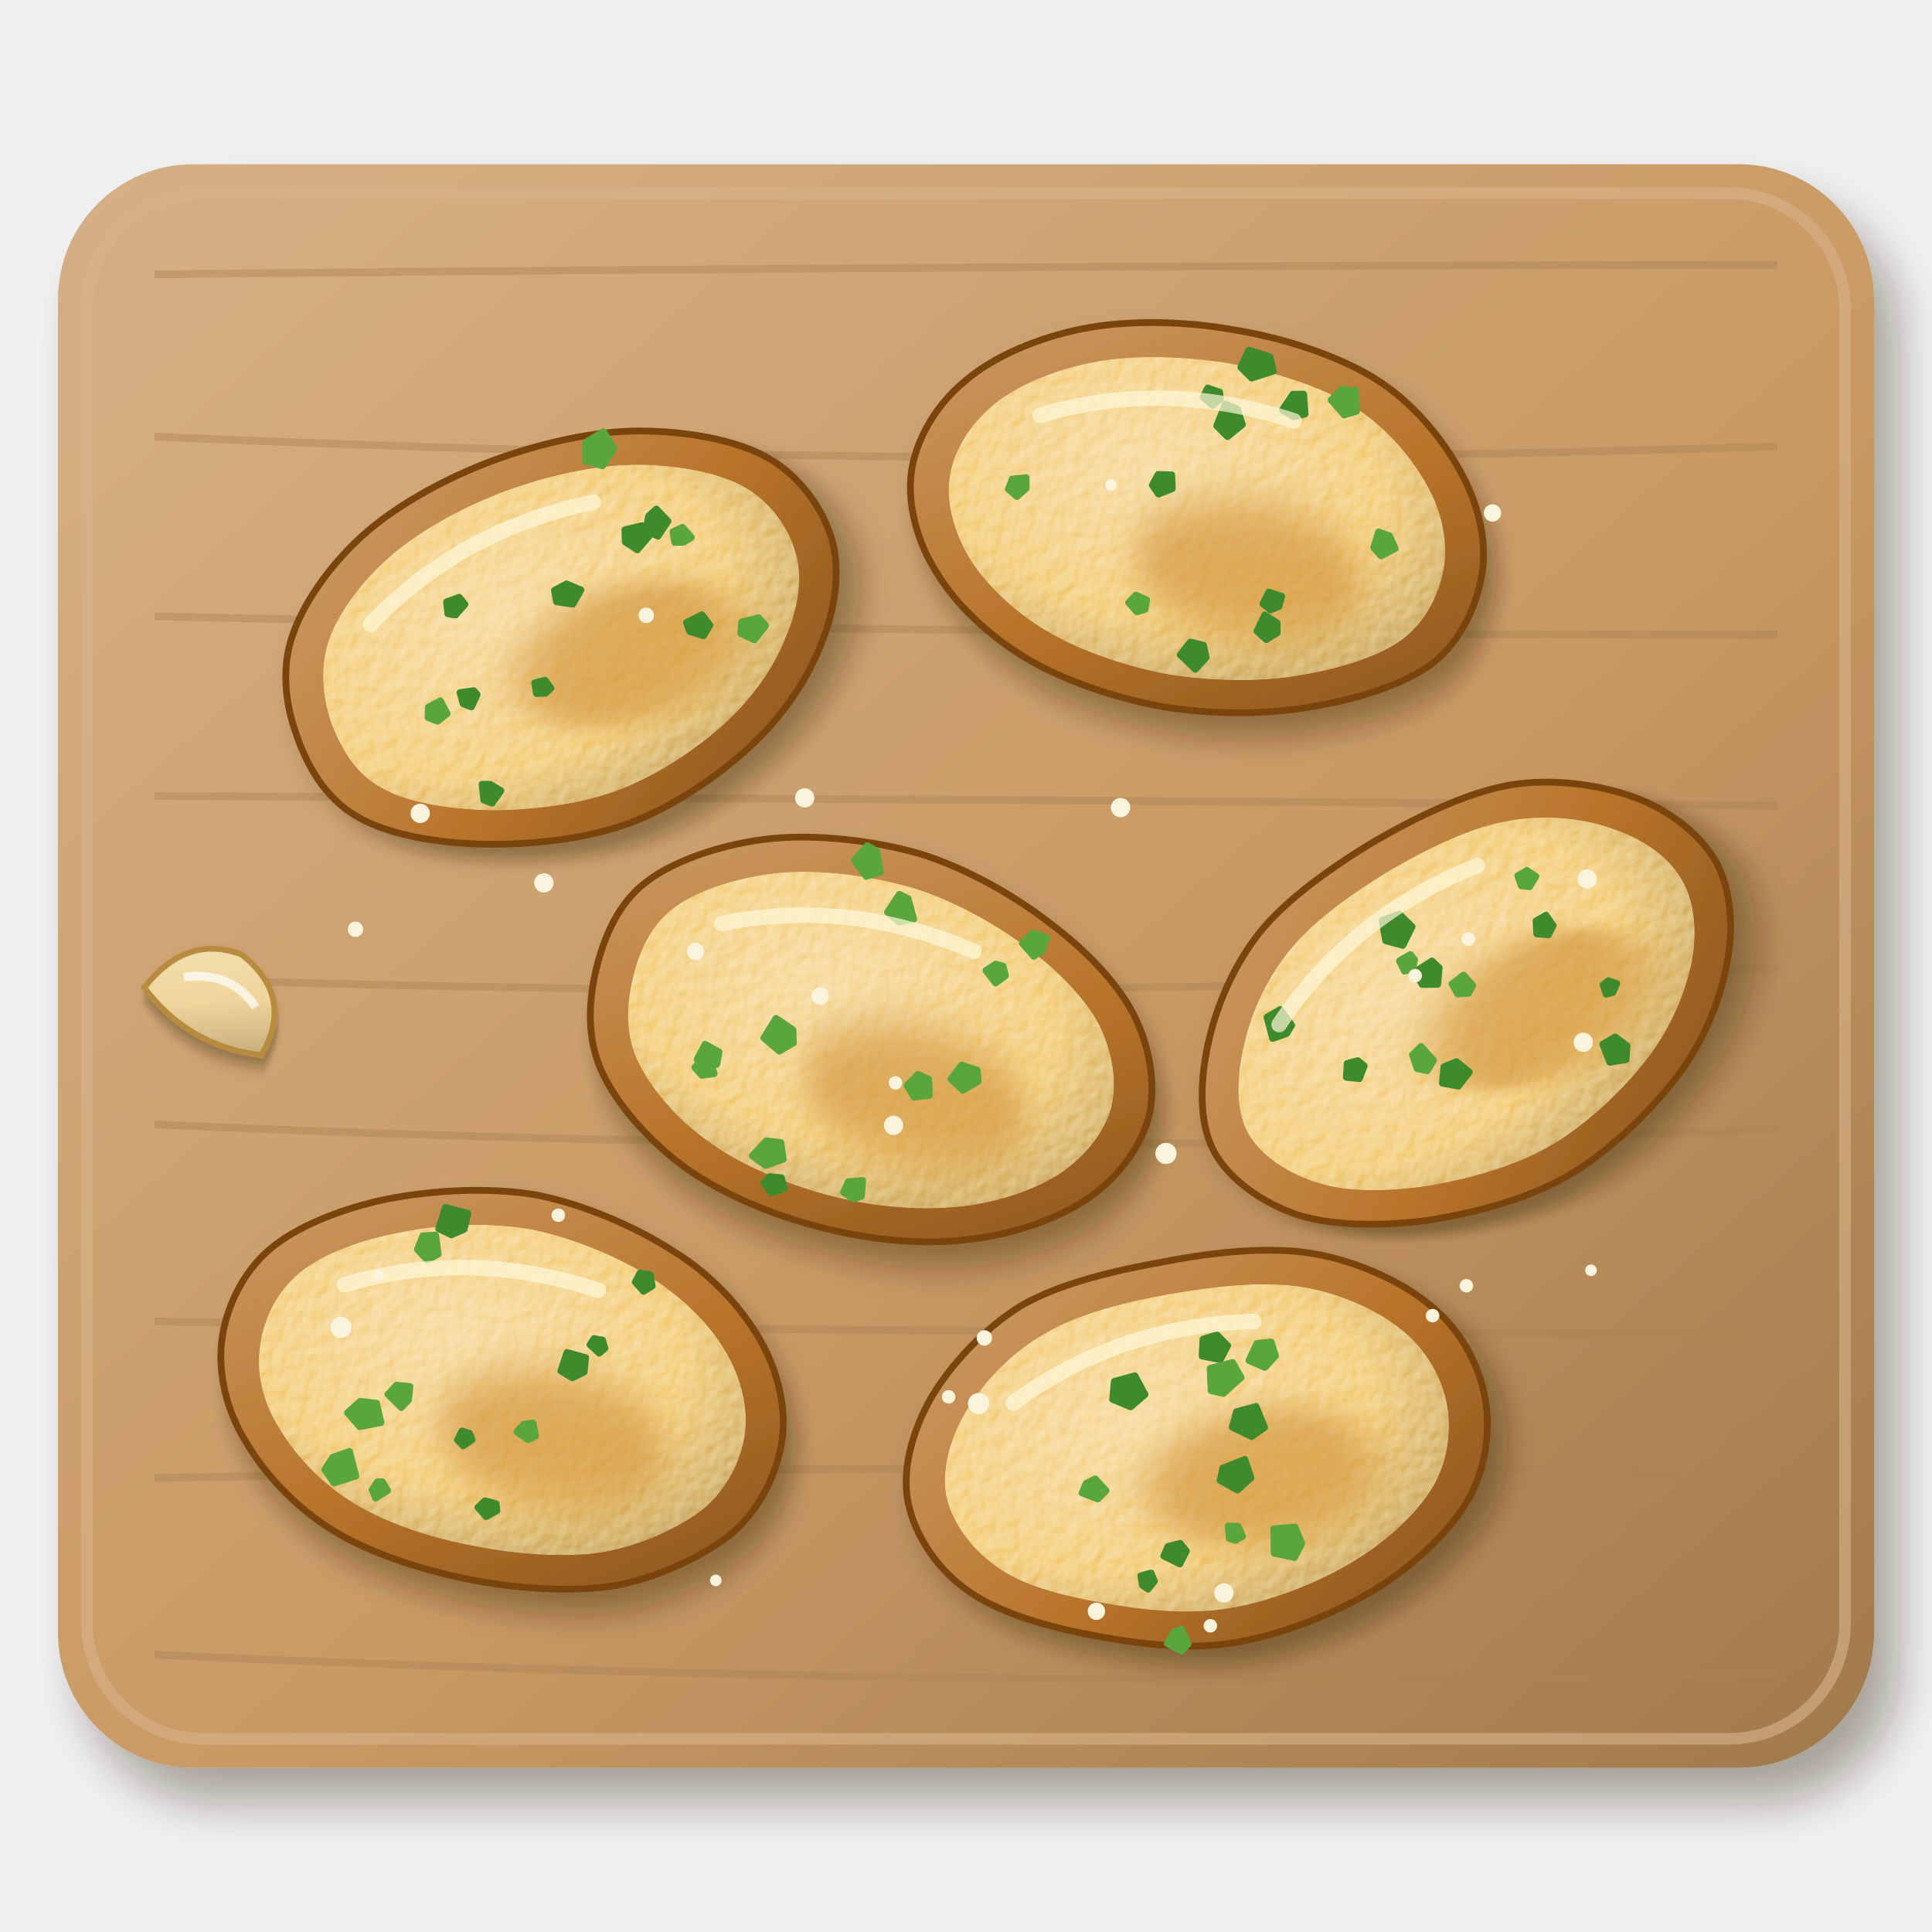
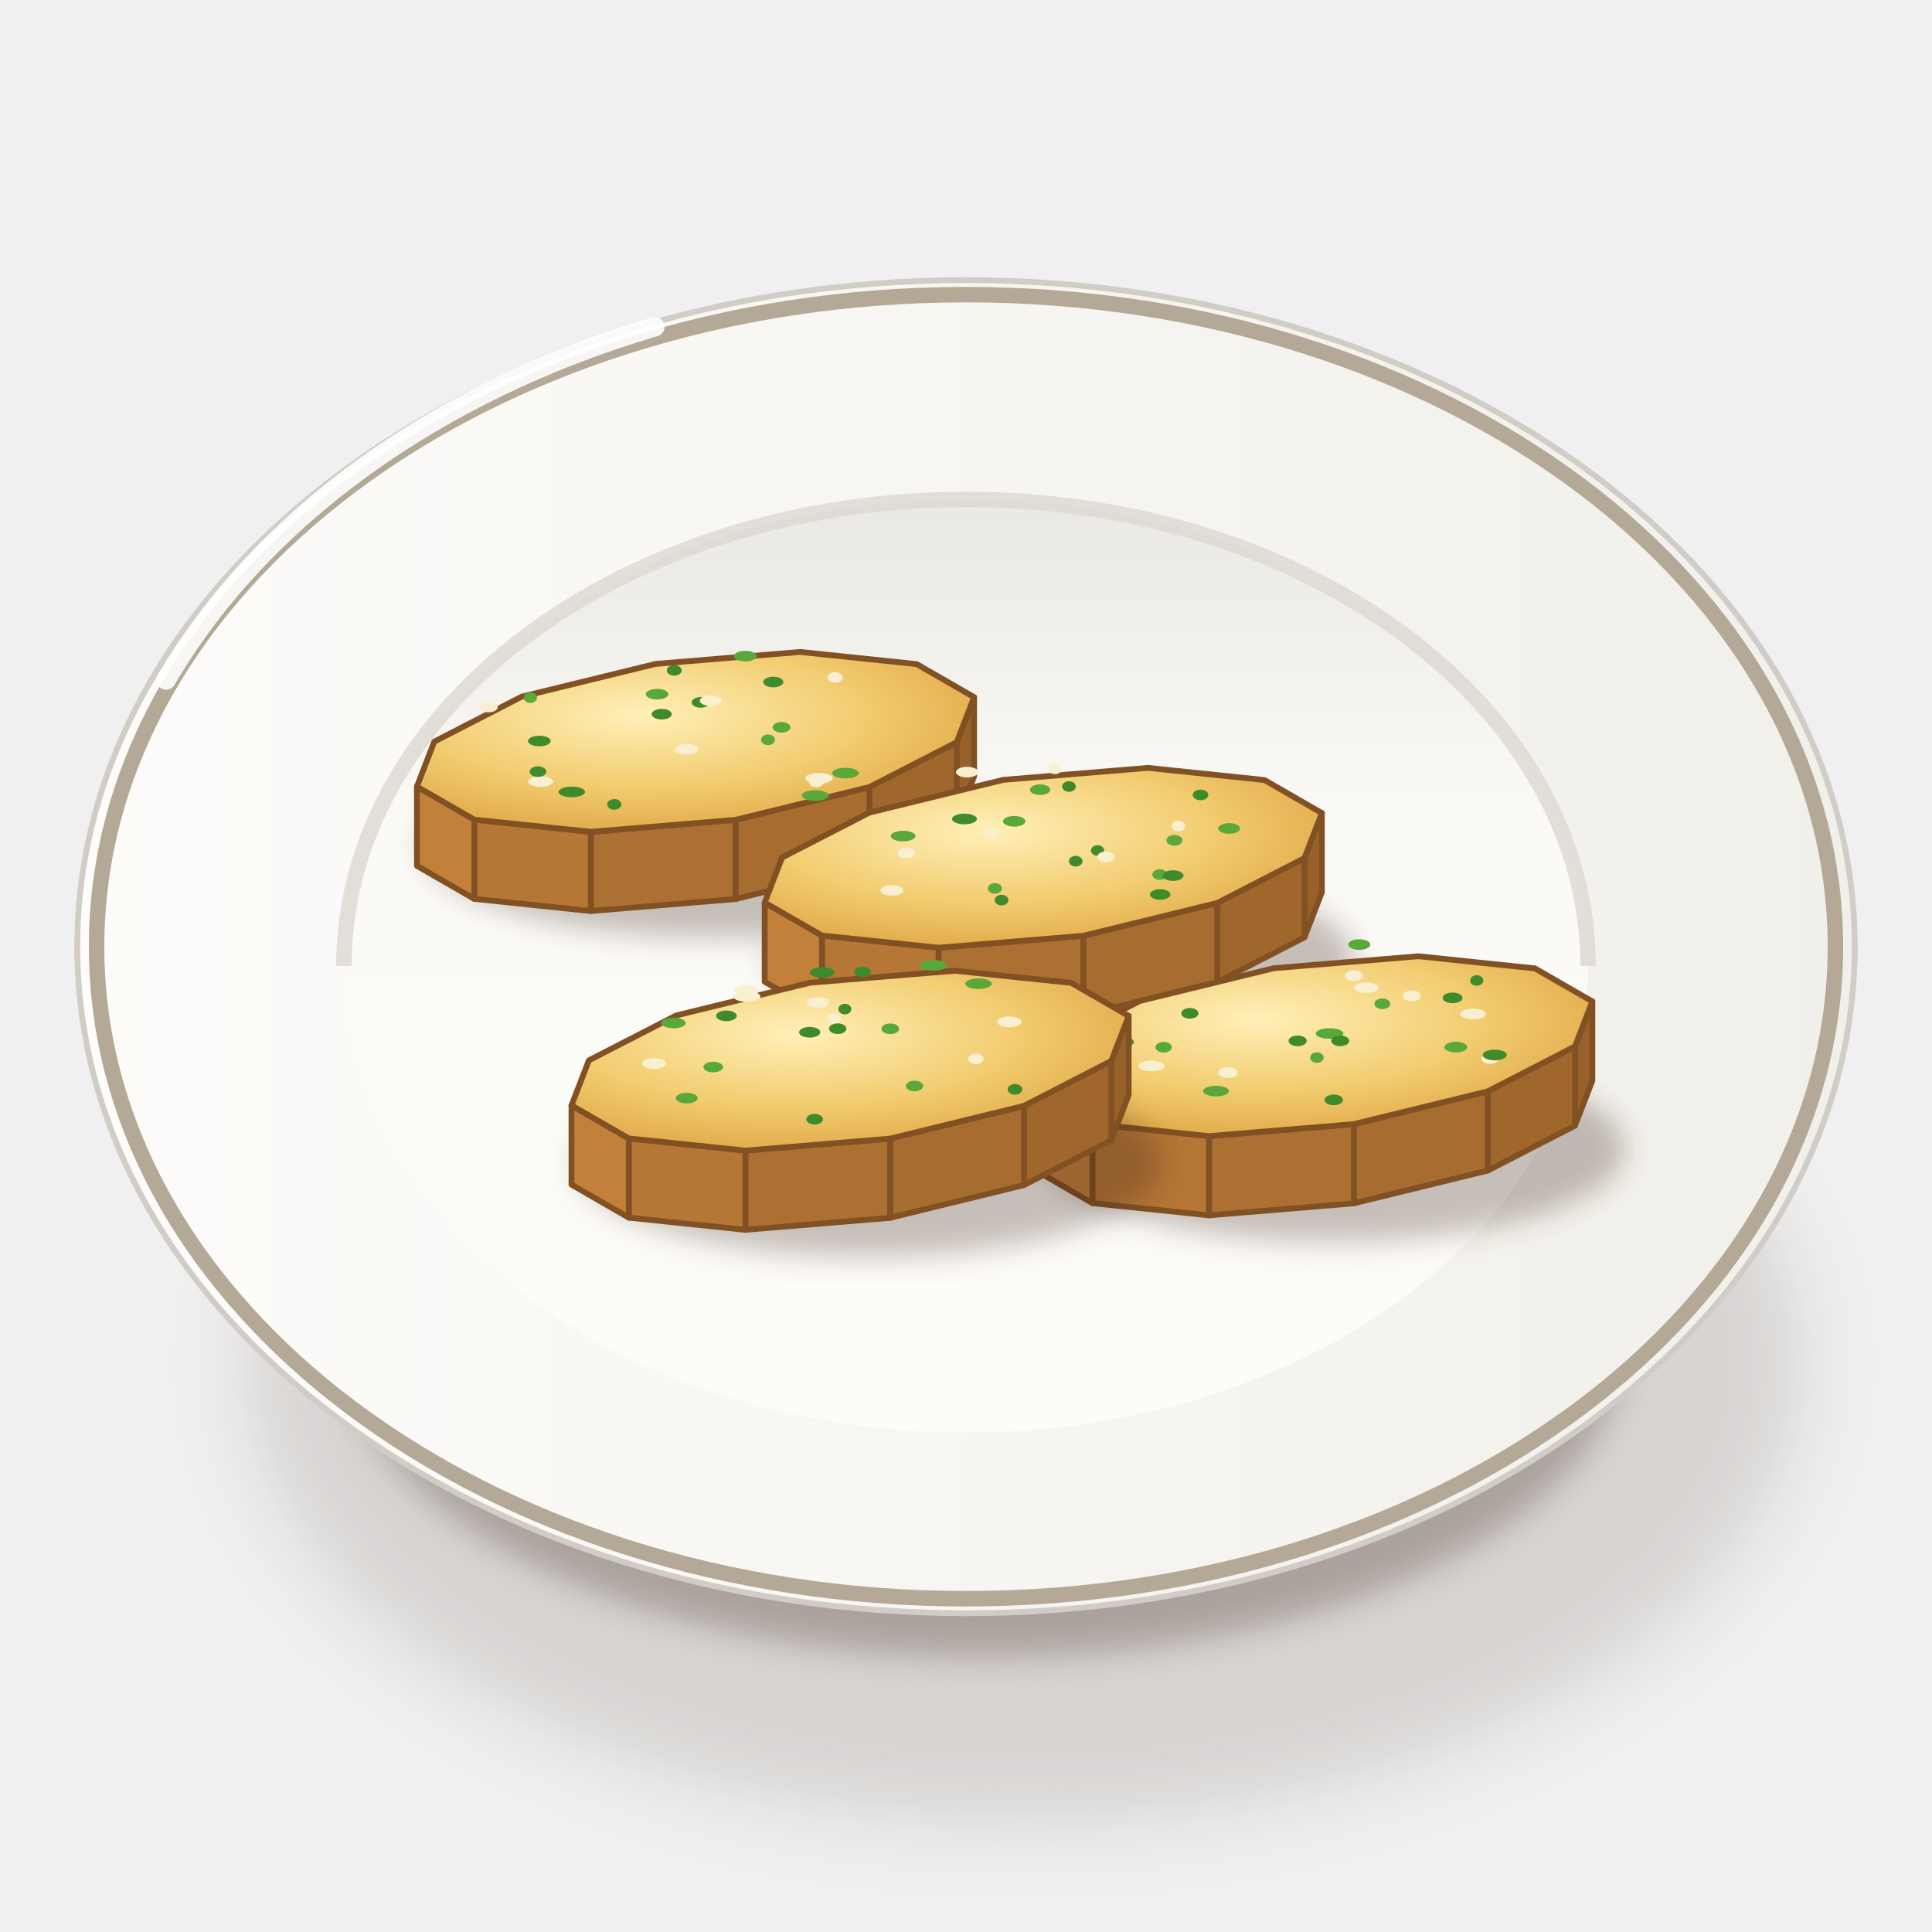
<svg xmlns="http://www.w3.org/2000/svg" viewBox="0 0 200 200" width="400" height="400">
  <defs>
-     <clipPath id="us_garlicbread-1">
-       <rect x="6" y="17" width="188" height="166" rx="14" />
-     </clipPath>
-     <filter id="us_garlicbread-2" x="-30%" y="-30%" width="160%" height="160%">
-       <feDropShadow dx="2.52" dy="3.6" stdDeviation="2.34" flood-color="#2b1607" flood-opacity=".36" />
+     <filter id="us_garlicbread-1" x="-50%" y="-50%" width="200%" height="200%">
+       <feGaussianBlur stdDeviation="4" />
    </filter>
-     <linearGradient id="us_garlicbread-3" x1="0" y1="0" x2="1" y2="1">
-       <stop offset="0" stop-color="#d5b086" />
-       <stop offset=".55" stop-color="#c99a64" />
-       <stop offset="1" stop-color="#a1794d" />
+     <filter id="us_garlicbread-2" x="-50%" y="-50%" width="200%" height="200%">
+       <feGaussianBlur stdDeviation="1.6" />
+     </filter>
+     <linearGradient id="us_garlicbread-3" x1="0" y1="0" x2="1" y2="0">
+       <stop offset="0" stop-color="#fbfbf7" />
+       <stop offset="0.6" stop-color="#eae8e3" />
+       <stop offset="1" stop-color="#cdc7c1" />
    </linearGradient>
-     <filter id="us_garlicbread-4" x="-30%" y="-30%" width="160%" height="160%">
-       <feDropShadow dx="1.4" dy="2" stdDeviation="1.3" flood-color="#2b1607" flood-opacity=".36" />
+     <linearGradient id="us_garlicbread-4" x1="0" y1="0" x2="1" y2="0">
+       <stop offset="0" stop-color="#fdfcfa" />
+       <stop offset="1" stop-color="#f1efea" />
+     </linearGradient>
+     <linearGradient id="us_garlicbread-5" x1="0" y1="0" x2="0" y2="1">
+       <stop offset="0" stop-color="#eae8e3" />
+       <stop offset="0.35" stop-color="#fbfaf6" />
+       <stop offset="1" stop-color="#fcfcf9" />
+     </linearGradient>
+     <radialGradient id="us_garlicbread-6" cx="0.4" cy="0.35" r="0.8">
+       <stop offset="0" stop-color="#fff0b8" />
+       <stop offset="0.5" stop-color="#f2cc70" />
+       <stop offset="0.85" stop-color="#e0a848" />
+       <stop offset="1" stop-color="#b8742a" />
+     </radialGradient>
+     <filter id="us_garlicbread-7" x="-50%" y="-50%" width="200%" height="200%">
+       <feGaussianBlur stdDeviation="1.4" />
    </filter>
-     <linearGradient id="us_garlicbread-5" x1="0" y1="0" x2="1" y2="1">
-       <stop offset="0" stop-color="#cd9e6a" />
-       <stop offset=".55" stop-color="#b8742a" />
-       <stop offset="1" stop-color="#86521d" />
-     </linearGradient>
-     <filter id="us_garlicbread-6" x="-10%" y="-10%" width="120%" height="120%">
-       <feTurbulence type="fractalNoise" baseFrequency="0.7" numOctaves="2" seed="7" result="n" />
-       <feDiffuseLighting in="n" surfaceScale="2.2" lighting-color="#fff" result="l">
-         <feDistantLight azimuth="225" elevation="48" />
-       </feDiffuseLighting>
-       <feComposite in="l" in2="SourceAlpha" operator="in" result="m" />
-       <feBlend in="m" in2="SourceGraphic" mode="soft-light" result="b" />
-       <feComposite in="b" in2="SourceAlpha" operator="in" />
-     </filter>
-     <radialGradient id="us_garlicbread-7" cx="0.4" cy="0.38" r=".75">
-       <stop offset="0" stop-color="#f5d48f" />
-       <stop offset=".6" stop-color="#f2c66a" />
-       <stop offset="1" stop-color="#b6914c" />
-     </radialGradient>
-     <filter id="us_garlicbread-8" x="-30%" y="-30%" width="160%" height="160%">
-       <feGaussianBlur stdDeviation="2" />
-     </filter>
-     <filter id="us_garlicbread-9" x="-30%" y="-30%" width="160%" height="160%">
-       <feDropShadow dx="0.56" dy="0.8" stdDeviation="0.52" flood-color="#2b1607" flood-opacity=".36" />
-     </filter>
-     <linearGradient id="us_garlicbread-10" x1="0" y1="0" x2="1" y2="1">
-       <stop offset="0" stop-color="#f4e2b8" />
-       <stop offset=".55" stop-color="#efd59a" />
-       <stop offset="1" stop-color="#bea575" />
-     </linearGradient>
  </defs>
-   <g filter="url(#us_garlicbread-2)">
-     <rect x="6" y="17" width="188" height="166" rx="14" fill="url(#us_garlicbread-3)" />
-   </g>
-   <g clip-path="url(#us_garlicbread-1)">
-     <path d="M16,28.4 Q100,27.5 184,27.4M16,45.2 Q100,48.9 184,46.2M16,63.8 Q100,65.7 184,65.7M16,82.4 Q100,82.7 184,83.4M16,101.3 Q100,104.1 184,100.2M16,116.4 Q100,120.2 184,116.9M16,136.8 Q100,138.1 184,138M16,153 Q100,151.4 184,152.3M16,171.3 Q100,175.1 184,173.2" stroke="#ac8253" stroke-width=".8" fill="none" opacity=".45" />
-   </g>
-   <rect x="9" y="20" width="182" height="160" rx="12" fill="none" stroke="#d7b38b" stroke-width="1.2" opacity=".6" />
-   <g transform="translate(58 66) rotate(-20)">
-     <g filter="url(#us_garlicbread-4)">
-       <path d="M29.9,0C29.7,3.3 27.8,6.9 25.3,9.7C22.8,12.6 19.1,15.4 14.9,17.2C10.7,19 5,20.5 0,20.5C-5,20.5 -10.6,19 -15,17.3C-19.3,15.6 -23.9,13 -26.2,10.1C-28.6,7.2 -29.2,3.3 -29.1,0C-29.1,-3.3 -28.2,-7.1 -25.8,-9.9C-23.4,-12.8 -19.2,-15.6 -14.9,-17.2C-10.6,-18.8 -5,-19.6 0,-19.6C5,-19.6 10.6,-18.9 15,-17.3C19.4,-15.7 24,-13.1 26.5,-10.2C29,-7.3 30.1,-3.3 29.9,0Z" fill="url(#us_garlicbread-5)" stroke="#7a4410" stroke-width=".7" />
-     </g>
-     <g filter="url(#us_garlicbread-6)">
-       <path d="M25.9,0C25.8,2.7 24.1,5.7 21.9,8C19.8,10.4 16.6,12.7 12.9,14.2C9.3,15.7 4.3,16.9 0,16.9C-4.3,16.9 -9.2,15.7 -13,14.3C-16.8,12.8 -20.7,10.7 -22.7,8.3C-24.8,6 -25.3,2.8 -25.3,0C-25.2,-2.8 -24.4,-5.8 -22.4,-8.2C-20.3,-10.6 -16.7,-12.9 -12.9,-14.2C-9.2,-15.5 -4.3,-16.2 0,-16.2C4.3,-16.2 9.2,-15.6 13,-14.3C16.8,-13 20.8,-10.8 23,-8.4C25.2,-6 26.1,-2.7 25.9,0Z" fill="url(#us_garlicbread-7)" />
-     </g>
-     <g filter="url(#us_garlicbread-8)">
-       <ellipse cx="6" cy="4" rx="12" ry="7" fill="#c8862a" opacity=".55" />
-     </g>
-     <path d="M3.7,-3.9L2.4,-2.8L0.9,-3.6L1.1,-4.8L2.5,-5ZM-10.1,2.6L-11.1,3.6L-11.8,3L-11.7,1.8L-10.3,2.1ZM-11.2,12.8L-12.5,13.7L-13.2,13.1L-12.8,11.5L-12,11.8ZM-8.1,-6.6L-9.4,-5.9L-10.1,-6.3L-9.8,-7.5L-8.4,-7.5ZM12.2,-6.7L10.6,-5.8L9.7,-7L10.1,-8.2L11.9,-8ZM-2.7,4.6L-3.4,4.9L-4.3,4.6L-4.1,3.5L-3,3.6ZM15,4.1L14,4.9L12.8,4L12.8,3L14.6,2.8ZM14.6,-7.5L13.1,-6.4L12.1,-7.4L12.9,-8.7L13.9,-9.1Z" fill="#3f8a2c" stroke="#3f8a2c" stroke-width=".7" stroke-linejoin="round" />
-     <path d="M11.9,-16.5L10.2,-15.2L8.7,-16.3L9.4,-18.1L11.5,-18.5ZM-13.7,3.4L-14.9,3.8L-15.7,3.1L-15.3,2.1L-13.9,1.9ZM20.4,6.1L18.8,7.1L17.7,6L18.2,4.9L20,5.1ZM16.3,-5.1L15.4,-4.9L14.5,-5.2L14.7,-6.3L15.8,-6.4Z" fill="#5aa63c" stroke="#5aa63c" stroke-width=".7" stroke-linejoin="round" />
-     <path d="M-18,-8 Q-6,-14 8,-12" stroke="#fff8d8" stroke-width="1.6" fill="none" stroke-linecap="round" opacity=".7" />
-   </g>
-   <g transform="translate(124 54) rotate(10)">
-     <g filter="url(#us_garlicbread-4)">
-       <path d="M29.9,0C30,3.4 29,7.4 26.5,10.2C23.9,13 19.1,15.4 14.7,16.9C10.3,18.5 4.9,19.4 0,19.5C-4.9,19.5 -10.5,18.7 -14.8,17.1C-19.1,15.5 -23.2,12.8 -25.7,9.9C-28.3,7.1 -30,3.3 -30.1,0C-30.2,-3.3 -28.8,-7.2 -26.3,-10.1C-23.9,-13.1 -19.6,-15.9 -15.2,-17.6C-10.8,-19.3 -5.1,-20.2 0,-20.2C5.1,-20.3 11.1,-19.5 15.4,-17.8C19.7,-16.1 23.4,-12.9 25.8,-9.9C28.2,-7 29.8,-3.4 29.9,0Z" fill="url(#us_garlicbread-5)" stroke="#7a4410" stroke-width=".7" />
-     </g>
-     <g filter="url(#us_garlicbread-6)">
-       <path d="M25.9,0C26,2.8 25.1,6.1 22.9,8.4C20.7,10.7 16.5,12.7 12.7,14C8.9,15.3 4.3,16 0,16.1C-4.3,16.1 -9.1,15.4 -12.8,14.1C-16.6,12.8 -20.1,10.5 -22.3,8.2C-24.5,5.8 -26,2.8 -26.1,0C-26.2,-2.8 -25,-5.9 -22.8,-8.4C-20.7,-10.8 -17,-13.1 -13.2,-14.5C-9.4,-15.9 -4.4,-16.6 0,-16.7C4.4,-16.7 9.7,-16.1 13.4,-14.7C17.1,-13.3 20.3,-10.7 22.4,-8.2C24.5,-5.8 25.8,-2.8 25.9,0Z" fill="url(#us_garlicbread-7)" />
-     </g>
-     <g filter="url(#us_garlicbread-8)">
-       <ellipse cx="6" cy="4" rx="12" ry="7" fill="#c8862a" opacity=".55" />
-     </g>
-     <path d="M2.8,-10.7L1.5,-9.2L0.2,-10.1L0.7,-12.5L2,-12.2ZM3.3,13.7L2.4,15.1L0.6,13.9L1.4,12.4L2.8,12.5ZM-3.2,-2.9L-4.5,-2.1L-5.3,-2.9L-4.9,-4.1L-3.5,-4.3ZM0.1,-12.9L-0.6,-12.1L-1.7,-12.8L-1.4,-13.8L-0.1,-13.6ZM9.8,7.2L9,7.7L8.1,7.2L8.5,5.9L9.9,6.1ZM5,-16.7L2.9,-15.6L1.6,-16.5L2.1,-18.4L4.4,-18.1ZM10.1,9.9L9.1,10.8L8,10.1L8.5,8.3L9.9,8.9ZM9,-12.9L7.9,-12.4L6.6,-12.9L7.4,-14.7L8.5,-14.9Z" fill="#3f8a2c" stroke="#3f8a2c" stroke-width=".7" stroke-linejoin="round" />
-     <path d="M-3.8,9.9L-4.6,10.3L-5.6,9.5L-5,8.6L-3.8,8.9ZM-18.1,-0.3L-18.9,0.7L-19.9,0.1L-19.7,-1L-18.3,-1.4ZM14.2,-14.1L13,-13.5L11.4,-14.8L12.3,-16.1L13.7,-16.2ZM20.6,-0.8L19.3,0.2L18.4,-0.5L18.6,-2.2L19.8,-2Z" fill="#5aa63c" stroke="#5aa63c" stroke-width=".7" stroke-linejoin="round" />
-     <path d="M-18,-8 Q-6,-14 8,-12" stroke="#fff8d8" stroke-width="1.6" fill="none" stroke-linecap="round" opacity=".7" />
-   </g>
-   <g transform="translate(152 104) rotate(-30)">
-     <g filter="url(#us_garlicbread-4)">
-       <path d="M29.6,0C29.5,3.3 27.8,6.9 25.3,9.7C22.9,12.6 19.2,15.5 14.9,17.3C10.7,19 5,20.5 0,20.5C-5,20.5 -10.5,18.9 -14.9,17.2C-19.2,15.4 -23.5,12.9 -26.1,10.1C-28.7,7.2 -30.5,3.3 -30.4,0C-30.3,-3.3 -28.1,-6.9 -25.5,-9.8C-22.9,-12.7 -19.2,-15.6 -14.9,-17.3C-10.7,-18.9 -5,-19.4 0,-19.5C5,-19.5 10.9,-19.1 15.2,-17.5C19.4,-15.9 23.3,-12.8 25.7,-9.9C28.1,-7 29.6,-3.3 29.6,0Z" fill="url(#us_garlicbread-5)" stroke="#7a4410" stroke-width=".7" />
-     </g>
-     <g filter="url(#us_garlicbread-6)">
-       <path d="M25.6,0C25.6,2.7 24.1,5.7 22,8C19.8,10.4 16.6,12.8 13,14.2C9.3,15.7 4.3,16.9 0,16.9C-4.3,16.9 -9.1,15.6 -12.9,14.2C-16.7,12.7 -20.4,10.7 -22.6,8.3C-24.9,5.9 -26.5,2.7 -26.4,0C-26.3,-2.7 -24.4,-5.7 -22.1,-8.1C-19.9,-10.5 -16.6,-12.9 -13,-14.2C-9.3,-15.6 -4.3,-16 0,-16.1C4.3,-16.1 9.4,-15.8 13.1,-14.4C16.8,-13.1 20.2,-10.6 22.2,-8.1C24.3,-5.7 25.7,-2.7 25.6,0Z" fill="url(#us_garlicbread-7)" />
-     </g>
-     <g filter="url(#us_garlicbread-8)">
-       <ellipse cx="6" cy="4" rx="12" ry="7" fill="#c8862a" opacity=".55" />
-     </g>
-     <path d="M-16.9,-7.3L-17.8,-6.8L-19.3,-7.1L-18.7,-9.3L-17.1,-9.3ZM-1,-9.9L-2.8,-8.7L-4.1,-10L-3.4,-12L-1.5,-11.7ZM14.4,5.8L13.6,6.4L12.9,6.2L13.1,5.2L13.8,5.1ZM-0.7,-4.8L-1.7,-3.4L-3.1,-4.2L-3.1,-5.7L-1,-5.8ZM12.1,11.9L11.3,13.1L9.7,12.5L10,10.5L11.5,10.5ZM-3.4,6.1L-5.1,6.8L-6.4,5.7L-5.4,4.3L-4,4.5ZM11.7,-2.7L10.8,-2.1L9.8,-2.8L10.4,-4L11.6,-4ZM-12.5,0.1L-13.6,1L-14.7,0.2L-13.9,-1L-12.8,-0.7Z" fill="#3f8a2c" stroke="#3f8a2c" stroke-width=".7" stroke-linejoin="round" />
-     <path d="M-6,3.2L-7.1,3.8L-7.9,3.1L-7.6,1.6L-6.4,1.3ZM1.4,-1.5L0.6,-1L-0.4,-1.5L-0.4,-2.7L1.1,-2.9ZM-2.5,-6.8L-3.1,-6.1L-4,-6.3L-3.9,-7.5L-2.6,-7.5ZM12.7,-8L11.6,-7.4L10.9,-7.9L11.1,-9L12.2,-9Z" fill="#5aa63c" stroke="#5aa63c" stroke-width=".7" stroke-linejoin="round" />
-     <path d="M-18,-8 Q-6,-14 8,-12" stroke="#fff8d8" stroke-width="1.6" fill="none" stroke-linecap="round" opacity=".7" />
-   </g>
-   <g transform="translate(90 108) rotate(15)">
-     <g filter="url(#us_garlicbread-4)">
-       <path d="M29.9,0C29.9,3.3 28.3,7.1 25.8,9.9C23.2,12.8 19.1,15.5 14.8,17.1C10.6,18.8 5,19.7 0,19.7C-5,19.8 -10.7,19 -15,17.4C-19.4,15.7 -23.6,12.9 -26,10C-28.4,7.1 -29.2,3.4 -29.3,0C-29.4,-3.4 -28.9,-7.3 -26.6,-10.2C-24.3,-13.2 -19.8,-16.1 -15.4,-17.8C-11,-19.5 -5,-20.4 0,-20.3C5,-20.1 10.4,-18.7 14.7,-16.9C19,-15.2 23.2,-12.7 25.7,-9.9C28.2,-7.1 29.9,-3.3 29.9,0Z" fill="url(#us_garlicbread-5)" stroke="#7a4410" stroke-width=".7" />
-     </g>
-     <g filter="url(#us_garlicbread-6)">
-       <path d="M25.9,0C25.9,2.7 24.5,5.8 22.3,8.2C20.1,10.5 16.6,12.8 12.9,14.1C9.1,15.5 4.3,16.3 0,16.3C-4.3,16.3 -9.3,15.7 -13,14.3C-16.8,13 -20.4,10.6 -22.5,8.2C-24.6,5.9 -25.3,2.8 -25.4,0C-25.5,-2.8 -25.1,-6 -23.1,-8.4C-21.1,-10.9 -17.2,-13.3 -13.4,-14.7C-9.5,-16.1 -4.3,-16.8 0,-16.7C4.3,-16.6 9,-15.4 12.7,-14C16.4,-12.6 20.1,-10.5 22.3,-8.2C24.5,-5.8 25.9,-2.7 25.9,0Z" fill="url(#us_garlicbread-7)" />
-     </g>
-     <g filter="url(#us_garlicbread-8)">
-       <ellipse cx="6" cy="4" rx="12" ry="7" fill="#c8862a" opacity=".55" />
-     </g>
-     <path d="M-4.6,16.8L-5.8,17.6L-6.8,16.8L-6.4,16L-5.2,15.8Z" fill="#3f8a2c" stroke="#3f8a2c" stroke-width=".7" stroke-linejoin="round" />
-     <path d="M1.1,-13.6L-0.3,-12.9L-1.7,-13.6L-1,-15.7L0,-15.5ZM-14.7,6.2L-16,7.1L-16.8,6.2L-16.4,4.5L-14.8,4.9ZM11.9,0.9L10.6,2.2L9.1,1.4L9.8,-0.3L11.5,-0.2ZM-7.6,2L-8.8,3.2L-10.7,2.3L-10,0L-8,0.7ZM11.8,-10.4L11,-9.4L9.7,-10.4L10.5,-11.3L11.3,-11.3ZM-5.5,13.9L-7.1,15L-8.7,14.4L-7.7,12.5L-6.2,12.3ZM14.8,-13.9L14.1,-13.1L12.6,-14.1L13.4,-15.4L14.9,-15.3ZM3.3,15.5L2.6,16L1.4,15.6L1.6,14.4L3,13.9ZM-3.5,-17.4L-4.8,-16.6L-6.4,-17.9L-5.5,-19.7L-4.4,-19.4ZM7.4,3.6L5.9,4.2L4.9,3.2L5.7,1.8L6.9,2ZM-14.7,7.2L-15.9,7.7L-16.8,7.1L-16.2,5.9L-15.4,6.1Z" fill="#5aa63c" stroke="#5aa63c" stroke-width=".7" stroke-linejoin="round" />
-     <path d="M-18,-8 Q-6,-14 8,-12" stroke="#fff8d8" stroke-width="1.6" fill="none" stroke-linecap="round" opacity=".7" />
-   </g>
-   <g transform="translate(52 144) rotate(10)">
-     <g filter="url(#us_garlicbread-4)">
-       <path d="M29.4,0C29.5,3.3 28.5,7.1 26.2,10.1C23.8,13 19.6,16 15.3,17.7C10.9,19.3 5,19.9 0,19.8C-5,19.7 -10.7,18.9 -14.9,17.2C-19.1,15.5 -22.9,12.6 -25.3,9.7C-27.8,6.9 -29.3,3.3 -29.5,0C-29.7,-3.3 -28.7,-7.2 -26.4,-10.1C-24,-13.1 -19.5,-15.8 -15.2,-17.5C-10.8,-19.2 -5,-20.6 0,-20.6C5,-20.5 10.8,-19.1 15,-17.3C19.3,-15.6 23,-12.7 25.4,-9.8C27.8,-6.9 29.3,-3.3 29.4,0Z" fill="url(#us_garlicbread-5)" stroke="#7a4410" stroke-width=".7" />
-     </g>
-     <g filter="url(#us_garlicbread-6)">
-       <path d="M25.5,0C25.6,2.7 24.7,5.9 22.7,8.3C20.6,10.7 17,13.2 13.2,14.6C9.5,15.9 4.4,16.4 0,16.3C-4.4,16.3 -9.2,15.6 -12.9,14.2C-16.6,12.8 -19.8,10.4 -21.9,8C-24.1,5.7 -25.4,2.7 -25.5,0C-25.7,-2.7 -24.9,-6 -22.8,-8.4C-20.8,-10.8 -16.9,-13 -13.1,-14.4C-9.3,-15.9 -4.4,-17 0,-17C4.4,-16.9 9.3,-15.8 13,-14.3C16.7,-12.8 20,-10.5 22,-8.1C24.1,-5.7 25.4,-2.7 25.5,0Z" fill="url(#us_garlicbread-7)" />
-     </g>
-     <g filter="url(#us_garlicbread-8)">
-       <ellipse cx="6" cy="4" rx="12" ry="7" fill="#c8862a" opacity=".55" />
-     </g>
-     <path d="M1.6,12.3L0.6,13.1L-0.4,12.3L0.2,11.5L1.4,11.6ZM-2.2,5.5L-3,6.3L-3.7,5.8L-3.4,4.8L-2.6,4.9ZM-6.8,-15.8L-8,-15L-9.4,-15.4L-9.1,-17.7L-6.7,-17.5ZM9.7,-6.2L9.2,-5.6L8.1,-6.3L8.4,-7L9.3,-7ZM8,-3.4L6.9,-2.6L5.6,-3.1L5.9,-5.1L7.9,-4.9ZM13.4,-13.4L12.6,-12.7L11.6,-13.5L11.9,-14.5L13,-14.5Z" fill="#3f8a2c" stroke="#3f8a2c" stroke-width=".7" stroke-linejoin="round" />
-     <path d="M-11.8,5.4L-13.9,6.2L-15.4,5L-14.3,3.6L-12.6,3.5ZM-9.9,12.2L-11,13.2L-11.5,12.4L-11.1,11.5L-10.6,11.4ZM-9.4,2.6L-10,3.5L-11.6,2.4L-10.9,1.3L-9.5,1.2ZM-9,-12.8L-10,-12L-11.2,-12.9L-10.9,-14.4L-9.6,-14.7ZM4.2,4L3.5,4.5L2.2,3.9L2.8,3L3.7,2.7ZM-13.4,11.3L-15.5,12.4L-16.7,11.2L-16.1,9.8L-14.5,8.9Z" fill="#5aa63c" stroke="#5aa63c" stroke-width=".7" stroke-linejoin="round" />
-     <path d="M-18,-8 Q-6,-14 8,-12" stroke="#fff8d8" stroke-width="1.6" fill="none" stroke-linecap="round" opacity=".7" />
-   </g>
-   <g transform="translate(124 150) rotate(-10)">
-     <g filter="url(#us_garlicbread-4)">
-       <path d="M30.2,0C30.2,3.4 29,7.3 26.5,10.2C24,13.1 19.7,15.9 15.3,17.6C10.8,19.3 5,20.5 0,20.4C-5,20.3 -10.2,18.6 -14.6,16.9C-19,15.2 -23.6,12.9 -26.2,10.1C-28.9,7.3 -30.5,3.4 -30.5,0C-30.5,-3.4 -28.7,-7.1 -26.2,-10.1C-23.7,-13 -19.7,-16.1 -15.4,-17.8C-11,-19.4 -5.1,-19.7 0,-19.7C5.1,-19.8 11,-19.4 15.4,-17.8C19.8,-16.2 24.1,-13.2 26.5,-10.2C29,-7.3 30.2,-3.4 30.2,0Z" fill="url(#us_garlicbread-5)" stroke="#7a4410" stroke-width=".7" />
-     </g>
-     <g filter="url(#us_garlicbread-6)">
-       <path d="M26.2,0C26.2,2.8 25.2,6 23,8.4C20.8,10.8 17.1,13.1 13.2,14.5C9.4,15.9 4.3,16.9 0,16.8C-4.3,16.7 -8.9,15.3 -12.7,13.9C-16.5,12.5 -20.5,10.7 -22.7,8.3C-25,6 -26.5,2.8 -26.5,0C-26.4,-2.8 -24.9,-5.9 -22.7,-8.3C-20.5,-10.8 -17.1,-13.3 -13.3,-14.6C-9.5,-16 -4.4,-16.3 0,-16.3C4.4,-16.3 9.5,-16 13.4,-14.7C17.2,-13.4 20.9,-10.9 23,-8.4C25.1,-6 26.2,-2.8 26.2,0Z" fill="url(#us_garlicbread-7)" />
-     </g>
-     <g filter="url(#us_garlicbread-8)">
-       <ellipse cx="6" cy="4" rx="12" ry="7" fill="#c8862a" opacity=".55" />
-     </g>
-     <path d="M-6.8,12.7L-7.6,13.4L-8.1,12.9L-8.1,11.9L-7,11.8ZM4.9,3.9L3.3,4.9L1.7,3.6L2.2,2.4L4.6,1.9ZM-3,10.2L-3.9,11.4L-5.4,10.3L-4.8,9.4L-3.5,9.3ZM-4.4,-6.5L-6.1,-5.5L-7.8,-6.6L-7.3,-8.4L-5.1,-8.6ZM7.2,-1L5.7,-0.3L3.9,-1.6L4.6,-3.1L6.7,-3.3ZM4.9,-10L3.9,-8.7L2.1,-9.4L2.5,-11.1L4,-11.3Z" fill="#3f8a2c" stroke="#3f8a2c" stroke-width=".7" stroke-linejoin="round" />
-     <path d="M5.7,-6.5L3.6,-5.2L2.4,-5.7L2.7,-8L5.1,-8.2ZM3,9.7L2.2,10L1.6,9.7L1.7,8.4L2.7,8.6ZM-10.1,2.6L-11.1,3.3L-12.6,2.4L-12,1.5L-11,1.2ZM-4.5,19.7L-5.3,20.3L-6.6,19.3L-5.7,18.2L-4.9,18.1ZM9.6,-8.1L8.3,-7.1L6.8,-8.1L7.9,-9.7L9.4,-9.6ZM8.9,11.5L7.9,12.8L5.9,12L6.3,9.5L8.5,9.7Z" fill="#5aa63c" stroke="#5aa63c" stroke-width=".7" stroke-linejoin="round" />
-     <path d="M-18,-8 Q-6,-14 8,-12" stroke="#fff8d8" stroke-width="1.6" fill="none" stroke-linecap="round" opacity=".7" />
-   </g>
-   <path d="M124.6,168.3a0.7,0.7 0 1 0 1.4,0a0.7,0.7 0 1 0 -1.4,0M153.6,53.1a0.9,0.9 0 1 0 1.8,0a0.9,0.9 0 1 0 -1.8,0M66.1,63.7a0.8,0.8 0 1 0 1.6,0a0.8,0.8 0 1 0 -1.6,0M125.7,164.9a1,1 0 1 0 2,0a1,1 0 1 0 -2,0M57.1,125.8a0.7,0.7 0 1 0 1.4,0a0.7,0.7 0 1 0 -1.4,0M145.8,101a0.7,0.7 0 1 0 1.4,0a0.7,0.7 0 1 0 -1.4,0M42.5,84.2a1,1 0 1 0 2,0a1,1 0 1 0 -2,0M82.3,82.6a1,1 0 1 0 2,0a1,1 0 1 0 -2,0M71.1,98.5a0.9,0.9 0 1 0 1.8,0a0.9,0.9 0 1 0 -1.8,0M97.5,144.6a0.7,0.7 0 1 0 1.4,0a0.7,0.7 0 1 0 -1.4,0M91.5,116.5a1,1 0 1 0 2,0a1,1 0 1 0 -2,0M36,96.2a0.8,0.8 0 1 0 1.6,0a0.8,0.8 0 1 0 -1.6,0M147.6,136.2a0.7,0.7 0 1 0 1.4,0a0.7,0.7 0 1 0 -1.4,0M115,83.6a1,1 0 1 0 2,0a1,1 0 1 0 -2,0M112.6,166.8a0.9,0.9 0 1 0 1.8,0a0.9,0.9 0 1 0 -1.8,0M34.2,137.4a1.1,1.1 0 1 0 2.2,0a1.1,1.1 0 1 0 -2.2,0M55.3,91.4a1,1 0 1 0 2,0a1,1 0 1 0 -2,0M162.9,107.9a1,1 0 1 0 2,0a1,1 0 1 0 -2,0M119.6,119.4a1.1,1.1 0 1 0 2.2,0a1.1,1.1 0 1 0 -2.2,0M114.4,50.2a0.6,0.6 0 1 0 1.2,0a0.6,0.6 0 1 0 -1.2,0M38.6,132a0.6,0.6 0 1 0 1.2,0a0.6,0.6 0 1 0 -1.2,0M163.3,91a1,1 0 1 0 2,0a1,1 0 1 0 -2,0M84,103.1a0.9,0.9 0 1 0 1.8,0a0.9,0.9 0 1 0 -1.8,0M151.1,133.1a0.7,0.7 0 1 0 1.4,0a0.7,0.7 0 1 0 -1.4,0M164.1,131.5a0.6,0.6 0 1 0 1.2,0a0.6,0.6 0 1 0 -1.2,0M92,112.1a0.7,0.7 0 1 0 1.4,0a0.7,0.7 0 1 0 -1.4,0M151.3,97.2a0.7,0.7 0 1 0 1.4,0a0.7,0.7 0 1 0 -1.4,0M101.1,138.5a0.8,0.8 0 1 0 1.6,0a0.8,0.8 0 1 0 -1.6,0M100.2,145.3a1.1,1.1 0 1 0 2.2,0a1.1,1.1 0 1 0 -2.2,0M73.5,163.6a0.6,0.6 0 1 0 1.2,0a0.6,0.6 0 1 0 -1.2,0" fill="#fbf3dc" />
-   <g transform="translate(22 104) rotate(30)">
-     <g filter="url(#us_garlicbread-9)">
-       <path d="M-7,2 Q-6,-5 0,-6 Q7,-5 7,2 Q0,5 -7,2Z" fill="url(#us_garlicbread-10)" stroke="#b88c40" stroke-width=".6" />
-     </g>
-     <path d="M-4,-1 Q0,-4 4,-2" stroke="#fff" stroke-width=".9" fill="none" opacity=".7" />
-   </g>
+   <ellipse cx="106" cy="141.25" rx="80.37" ry="47.36" fill="#3a2212" opacity="0.14" filter="url(#us_garlicbread-1)" />
+   <ellipse cx="102" cy="139.25" rx="66.02" ry="32.29" fill="#3a2212" opacity="0.28" filter="url(#us_garlicbread-2)" />
+   <path d="M8,98 C8,120 30.96,141.39 42.96,143.53 L157.04,143.53 C169.04,141.39 192,120 192,98Z" fill="url(#us_garlicbread-3)" stroke="#c0bab3" stroke-width=".6" />
+   <path d="M8,98A92,69 0 1 0 192,98A92,69 0 1 0 8,98Z" fill="url(#us_garlicbread-4)" stroke="#d1ccc6" stroke-width=".6" />
+   <path d="M10,98A90,67.5 0 1 0 190,98A90,67.5 0 1 0 10,98Z" fill="none" stroke="#b4a896" stroke-width="1.6" />
+   <path d="M35.6,100A64.4,48.3 0 1 0 164.4,100A64.4,48.3 0 1 0 35.6,100Z" fill="url(#us_garlicbread-5)" />
+   <path d="M35.6,100 A64.4,48.3 0 0 1 164.4,100" stroke="#dcd8d2" stroke-width="1.6" fill="none" opacity=".8" />
+   <path d="M17.2,70.4 A92,69 0 0 1 67.8,33.83" stroke="#fff" stroke-width="2" fill="none" stroke-linecap="round" opacity=".9" />
+   <ellipse cx="74" cy="87.4" rx="30.28" ry="9.69" fill="#3a2212" opacity="0.28" filter="url(#us_garlicbread-7)" />
+   <path d="M100.84,72.17L99.04,76.83L99.04,85.03L100.84,80.37Z" fill="#98612a" stroke="#815123" stroke-width="0.6" stroke-linejoin="round" />
+   <path d="M99.04,76.83L90,81.48L90,89.68L99.04,85.03Z" fill="#a0672d" stroke="#815123" stroke-width="0.6" stroke-linejoin="round" />
+   <path d="M90,81.48L76.14,84.87L76.14,93.07L90,89.68Z" fill="#a66c30" stroke="#815123" stroke-width="0.6" stroke-linejoin="round" />
+   <path d="M76.14,84.87L61.16,86.11L61.16,94.31L76.14,93.07Z" fill="#ad7033" stroke="#815123" stroke-width="0.6" stroke-linejoin="round" />
+   <path d="M61.16,86.11L49.09,84.85L49.09,93.05L61.16,94.31Z" fill="#b57636" stroke="#815123" stroke-width="0.6" stroke-linejoin="round" />
+   <path d="M49.09,84.85L43.16,81.43L43.16,89.63L49.09,93.05Z" fill="#c2803b" stroke="#815123" stroke-width="0.6" stroke-linejoin="round" />
+   <path d="M100.84,72.17L99.04,76.83L90,81.48L76.14,84.87L61.16,86.11L49.09,84.85L43.16,81.43L44.96,76.77L54,72.12L67.86,68.73L82.83,67.49L94.9,68.75Z" fill="url(#us_garlicbread-6)" stroke="#815123" stroke-width="0.6" stroke-linejoin="round" />
+   <ellipse cx="69.8" cy="69.4" rx="0.77" ry="0.55" fill="#3f8a2a" />
+   <ellipse cx="87.52" cy="80.03" rx="1.38" ry="0.55" fill="#5aa83a" />
+   <ellipse cx="84.78" cy="80.56" rx="1.43" ry="0.55" fill="#f8f0d0" />
+   <ellipse cx="68.5" cy="73.93" rx="1.04" ry="0.55" fill="#3f8a2a" />
+   <ellipse cx="54.9" cy="72.22" rx="0.69" ry="0.55" fill="#5aa83a" />
+   <ellipse cx="71.09" cy="77.57" rx="1.22" ry="0.55" fill="#f8f0d0" />
+   <ellipse cx="80.05" cy="70.6" rx="1.04" ry="0.55" fill="#3f8a2a" />
+   <ellipse cx="80.9" cy="75.29" rx="0.93" ry="0.55" fill="#5aa83a" />
+   <ellipse cx="55.96" cy="80.91" rx="1.3" ry="0.55" fill="#f8f0d0" />
+   <ellipse cx="72.54" cy="72.71" rx="0.94" ry="0.55" fill="#3f8a2a" />
+   <ellipse cx="68.02" cy="71.86" rx="1.17" ry="0.55" fill="#5aa83a" />
+   <ellipse cx="86.45" cy="70.13" rx="0.8" ry="0.55" fill="#f8f0d0" />
+   <ellipse cx="55.83" cy="76.71" rx="1.17" ry="0.55" fill="#3f8a2a" />
+   <ellipse cx="84.39" cy="82.35" rx="1.39" ry="0.55" fill="#5aa83a" />
+   <ellipse cx="50.56" cy="73.19" rx="0.97" ry="0.55" fill="#f8f0d0" />
+   <ellipse cx="59.19" cy="81.98" rx="1.37" ry="0.55" fill="#3f8a2a" />
+   <ellipse cx="77.15" cy="67.92" rx="1.17" ry="0.55" fill="#5aa83a" />
+   <ellipse cx="84.51" cy="80.94" rx="0.78" ry="0.55" fill="#f8f0d0" />
+   <ellipse cx="55.69" cy="79.88" rx="0.86" ry="0.55" fill="#3f8a2a" />
+   <ellipse cx="79.51" cy="76.58" rx="0.72" ry="0.55" fill="#5aa83a" />
+   <ellipse cx="73.58" cy="72.53" rx="1.14" ry="0.55" fill="#f8f0d0" />
+   <ellipse cx="63.59" cy="83.27" rx="0.73" ry="0.55" fill="#3f8a2a" />
+   <ellipse cx="110" cy="99.4" rx="30.28" ry="9.69" fill="#3a2212" opacity="0.28" filter="url(#us_garlicbread-7)" />
+   <path d="M136.84,84.17L135.04,88.83L135.04,97.03L136.84,92.37Z" fill="#98612a" stroke="#815123" stroke-width="0.6" stroke-linejoin="round" />
+   <path d="M135.04,88.83L126,93.48L126,101.68L135.04,97.03Z" fill="#a0672d" stroke="#815123" stroke-width="0.6" stroke-linejoin="round" />
+   <path d="M126,93.48L112.14,96.87L112.14,105.07L126,101.68Z" fill="#a66c30" stroke="#815123" stroke-width="0.6" stroke-linejoin="round" />
+   <path d="M112.14,96.87L97.16,98.11L97.16,106.31L112.14,105.07Z" fill="#ad7033" stroke="#815123" stroke-width="0.6" stroke-linejoin="round" />
+   <path d="M97.16,98.11L85.09,96.85L85.09,105.05L97.16,106.31Z" fill="#b57636" stroke="#815123" stroke-width="0.6" stroke-linejoin="round" />
+   <path d="M85.09,96.85L79.16,93.43L79.16,101.63L85.09,105.05Z" fill="#c2803b" stroke="#815123" stroke-width="0.6" stroke-linejoin="round" />
+   <path d="M136.84,84.17L135.04,88.83L126,93.48L112.14,96.87L97.16,98.11L85.09,96.85L79.16,93.43L80.96,88.77L90,84.12L103.86,80.73L118.83,79.49L130.9,80.75Z" fill="url(#us_garlicbread-6)" stroke="#815123" stroke-width="0.6" stroke-linejoin="round" />
+   <ellipse cx="120.1" cy="92.6" rx="1.06" ry="0.55" fill="#3f8a2a" />
+   <ellipse cx="93.49" cy="86.55" rx="1.28" ry="0.55" fill="#5aa83a" />
+   <ellipse cx="100.11" cy="79.93" rx="1.15" ry="0.55" fill="#f8f0d0" />
+   <ellipse cx="111.36" cy="89.15" rx="0.7" ry="0.55" fill="#3f8a2a" />
+   <ellipse cx="102.99" cy="91.97" rx="0.73" ry="0.55" fill="#5aa83a" />
+   <ellipse cx="92.33" cy="92.17" rx="1.18" ry="0.55" fill="#f8f0d0" />
+   <ellipse cx="110.66" cy="81.42" rx="0.71" ry="0.55" fill="#3f8a2a" />
+   <ellipse cx="104.99" cy="85.02" rx="1.16" ry="0.55" fill="#5aa83a" />
+   <ellipse cx="102.65" cy="86.16" rx="0.75" ry="0.55" fill="#f8f0d0" />
+   <ellipse cx="103.68" cy="93.18" rx="0.71" ry="0.55" fill="#3f8a2a" />
+   <ellipse cx="120.06" cy="90.54" rx="0.77" ry="0.55" fill="#5aa83a" />
+   <ellipse cx="93.81" cy="88.32" rx="0.91" ry="0.55" fill="#f8f0d0" />
+   <ellipse cx="124.28" cy="82.29" rx="0.8" ry="0.55" fill="#3f8a2a" />
+   <ellipse cx="127.24" cy="85.76" rx="1.14" ry="0.55" fill="#5aa83a" />
+   <ellipse cx="121.99" cy="85.51" rx="0.71" ry="0.55" fill="#f8f0d0" />
+   <ellipse cx="113.62" cy="88.04" rx="0.68" ry="0.55" fill="#3f8a2a" />
+   <ellipse cx="121.58" cy="86.99" rx="0.83" ry="0.55" fill="#5aa83a" />
+   <ellipse cx="109.22" cy="79.59" rx="0.68" ry="0.55" fill="#f8f0d0" />
+   <ellipse cx="99.84" cy="84.78" rx="1.29" ry="0.55" fill="#3f8a2a" />
+   <ellipse cx="107.67" cy="81.75" rx="1.05" ry="0.55" fill="#5aa83a" />
+   <ellipse cx="114.47" cy="88.7" rx="0.89" ry="0.55" fill="#f8f0d0" />
+   <ellipse cx="121.43" cy="90.64" rx="1.09" ry="0.55" fill="#3f8a2a" />
+   <ellipse cx="138" cy="118.9" rx="30.28" ry="9.69" fill="#3a2212" opacity="0.28" filter="url(#us_garlicbread-7)" />
+   <path d="M164.84,103.67L163.04,108.33L163.04,116.53L164.84,111.87Z" fill="#98612a" stroke="#815123" stroke-width="0.6" stroke-linejoin="round" />
+   <path d="M163.04,108.33L154,112.98L154,121.18L163.04,116.53Z" fill="#a0672d" stroke="#815123" stroke-width="0.6" stroke-linejoin="round" />
+   <path d="M154,112.98L140.14,116.37L140.14,124.57L154,121.18Z" fill="#a66c30" stroke="#815123" stroke-width="0.6" stroke-linejoin="round" />
+   <path d="M140.14,116.37L125.16,117.61L125.16,125.81L140.14,124.57Z" fill="#ad7033" stroke="#815123" stroke-width="0.6" stroke-linejoin="round" />
+   <path d="M125.16,117.61L113.09,116.35L113.09,124.55L125.16,125.81Z" fill="#b57636" stroke="#815123" stroke-width="0.6" stroke-linejoin="round" />
+   <path d="M113.09,116.35L107.16,112.93L107.16,121.13L113.09,124.55Z" fill="#c2803b" stroke="#815123" stroke-width="0.6" stroke-linejoin="round" />
+   <path d="M164.84,103.67L163.04,108.33L154,112.98L140.14,116.37L125.16,117.61L113.09,116.35L107.16,112.93L108.96,108.27L118,103.62L131.86,100.23L146.83,98.99L158.9,100.25Z" fill="url(#us_garlicbread-6)" stroke="#815123" stroke-width="0.6" stroke-linejoin="round" />
+   <ellipse cx="138.07" cy="113.86" rx="0.96" ry="0.55" fill="#3f8a2a" />
+   <ellipse cx="150.7" cy="108.4" rx="1.18" ry="0.55" fill="#5aa83a" />
+   <ellipse cx="127.12" cy="111.04" rx="1.04" ry="0.55" fill="#f8f0d0" />
+   <ellipse cx="152.87" cy="101.5" rx="0.68" ry="0.55" fill="#3f8a2a" />
+   <ellipse cx="140.71" cy="97.78" rx="1.14" ry="0.55" fill="#5aa83a" />
+   <ellipse cx="140.16" cy="101" rx="0.94" ry="0.55" fill="#f8f0d0" />
+   <ellipse cx="116.12" cy="107.87" rx="1.26" ry="0.55" fill="#3f8a2a" />
+   <ellipse cx="137.64" cy="106.99" rx="1.43" ry="0.55" fill="#5aa83a" />
+   <ellipse cx="146.15" cy="103.09" rx="0.94" ry="0.55" fill="#f8f0d0" />
+   <ellipse cx="134.33" cy="107.75" rx="0.94" ry="0.55" fill="#3f8a2a" />
+   <ellipse cx="136.33" cy="109.48" rx="0.7" ry="0.55" fill="#5aa83a" />
+   <ellipse cx="154.24" cy="109.59" rx="0.87" ry="0.55" fill="#f8f0d0" />
+   <ellipse cx="123.17" cy="104.9" rx="0.89" ry="0.55" fill="#3f8a2a" />
+   <ellipse cx="125.88" cy="112.95" rx="1.34" ry="0.55" fill="#5aa83a" />
+   <ellipse cx="152.49" cy="104.97" rx="1.35" ry="0.55" fill="#f8f0d0" />
+   <ellipse cx="138.74" cy="107.75" rx="0.93" ry="0.55" fill="#3f8a2a" />
+   <ellipse cx="120.46" cy="108.41" rx="0.85" ry="0.55" fill="#5aa83a" />
+   <ellipse cx="141.44" cy="102.24" rx="1.26" ry="0.55" fill="#f8f0d0" />
+   <ellipse cx="154.73" cy="109.21" rx="1.25" ry="0.55" fill="#3f8a2a" />
+   <ellipse cx="143.1" cy="103.91" rx="0.82" ry="0.55" fill="#5aa83a" />
+   <ellipse cx="119.2" cy="110.35" rx="1.36" ry="0.55" fill="#f8f0d0" />
+   <ellipse cx="150.37" cy="103.3" rx="1.03" ry="0.55" fill="#3f8a2a" />
+   <ellipse cx="90" cy="120.4" rx="30.28" ry="9.69" fill="#3a2212" opacity="0.28" filter="url(#us_garlicbread-7)" />
+   <path d="M116.84,105.17L115.04,109.83L115.04,118.03L116.84,113.37Z" fill="#98612a" stroke="#815123" stroke-width="0.6" stroke-linejoin="round" />
+   <path d="M115.04,109.83L106,114.48L106,122.68L115.04,118.03Z" fill="#a0672d" stroke="#815123" stroke-width="0.6" stroke-linejoin="round" />
+   <path d="M106,114.48L92.14,117.87L92.14,126.07L106,122.68Z" fill="#a66c30" stroke="#815123" stroke-width="0.6" stroke-linejoin="round" />
+   <path d="M92.14,117.87L77.16,119.11L77.16,127.31L92.14,126.07Z" fill="#ad7033" stroke="#815123" stroke-width="0.6" stroke-linejoin="round" />
+   <path d="M77.16,119.11L65.09,117.85L65.09,126.05L77.16,127.31Z" fill="#b57636" stroke="#815123" stroke-width="0.6" stroke-linejoin="round" />
+   <path d="M65.09,117.85L59.16,114.43L59.16,122.63L65.09,126.05Z" fill="#c2803b" stroke="#815123" stroke-width="0.6" stroke-linejoin="round" />
+   <path d="M116.84,105.17L115.04,109.83L106,114.48L92.14,117.87L77.16,119.11L65.09,117.85L59.16,114.43L60.96,109.77L70,105.12L83.86,101.73L98.83,100.49L110.9,101.75Z" fill="url(#us_garlicbread-6)" stroke="#815123" stroke-width="0.6" stroke-linejoin="round" />
+   <ellipse cx="105.07" cy="112.77" rx="0.76" ry="0.55" fill="#3f8a2a" />
+   <ellipse cx="101.29" cy="101.83" rx="1.37" ry="0.55" fill="#5aa83a" />
+   <ellipse cx="86.32" cy="105.45" rx="0.72" ry="0.55" fill="#f8f0d0" />
+   <ellipse cx="75.2" cy="105.16" rx="1.07" ry="0.55" fill="#3f8a2a" />
+   <ellipse cx="71.09" cy="113.68" rx="1.13" ry="0.55" fill="#5aa83a" />
+   <ellipse cx="104.49" cy="105.78" rx="1.25" ry="0.55" fill="#f8f0d0" />
+   <ellipse cx="85.12" cy="100.67" rx="1.29" ry="0.55" fill="#3f8a2a" />
+   <ellipse cx="73.83" cy="110.46" rx="1.01" ry="0.55" fill="#5aa83a" />
+   <ellipse cx="77.32" cy="103.16" rx="1.4" ry="0.55" fill="#f8f0d0" />
+   <ellipse cx="83.82" cy="106.86" rx="1.1" ry="0.55" fill="#3f8a2a" />
+   <ellipse cx="96.61" cy="99.93" rx="1.41" ry="0.55" fill="#5aa83a" />
+   <ellipse cx="84.67" cy="103.78" rx="1.14" ry="0.55" fill="#f8f0d0" />
+   <ellipse cx="86.72" cy="106.49" rx="0.9" ry="0.55" fill="#3f8a2a" />
+   <ellipse cx="92.16" cy="106.5" rx="0.92" ry="0.55" fill="#5aa83a" />
+   <ellipse cx="77.29" cy="102.52" rx="1.29" ry="0.55" fill="#f8f0d0" />
+   <ellipse cx="89.29" cy="100.62" rx="0.86" ry="0.55" fill="#3f8a2a" />
+   <ellipse cx="94.67" cy="112.42" rx="0.89" ry="0.55" fill="#5aa83a" />
+   <ellipse cx="67.72" cy="110.09" rx="1.24" ry="0.55" fill="#f8f0d0" />
+   <ellipse cx="87.46" cy="104.46" rx="0.67" ry="0.55" fill="#3f8a2a" />
+   <ellipse cx="69.72" cy="105.9" rx="1.26" ry="0.55" fill="#5aa83a" />
+   <ellipse cx="101.03" cy="109.6" rx="0.79" ry="0.55" fill="#f8f0d0" />
+   <ellipse cx="84.33" cy="115.86" rx="0.86" ry="0.55" fill="#3f8a2a" />
</svg>
